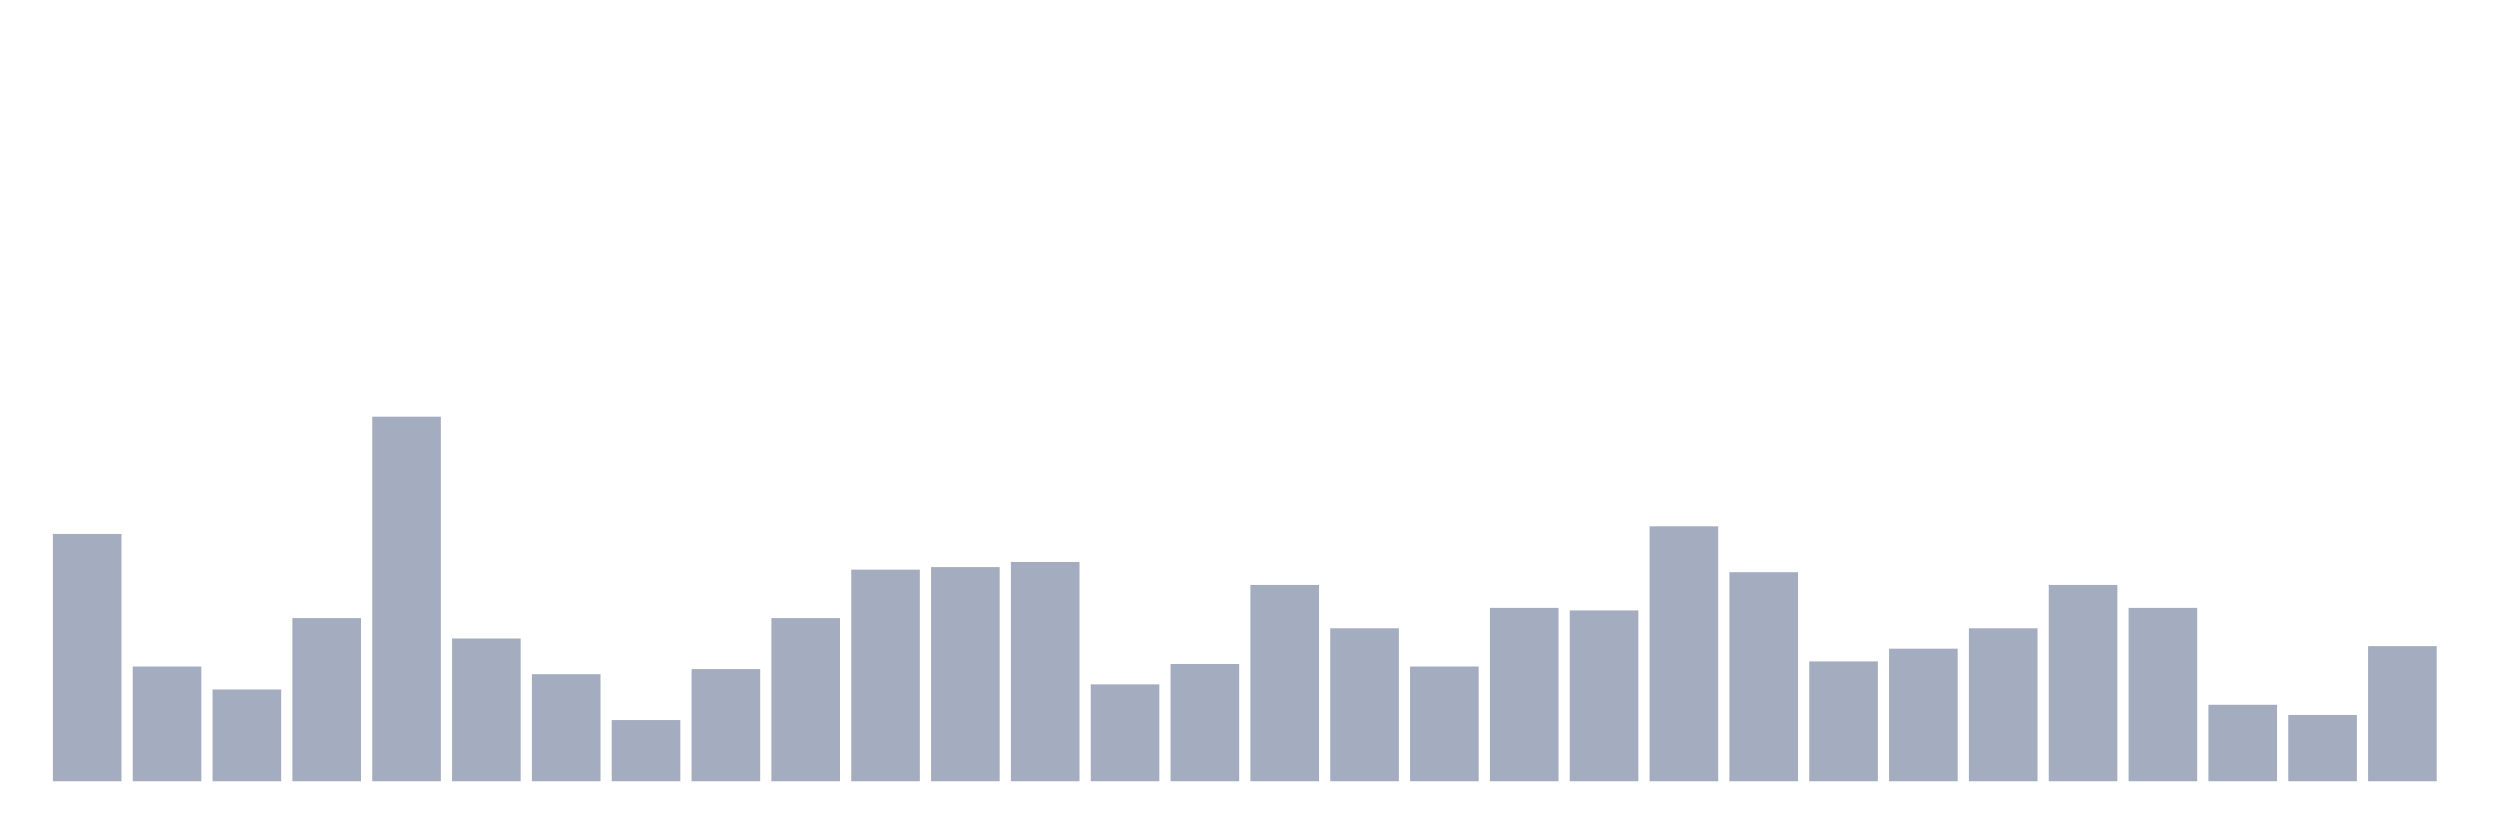
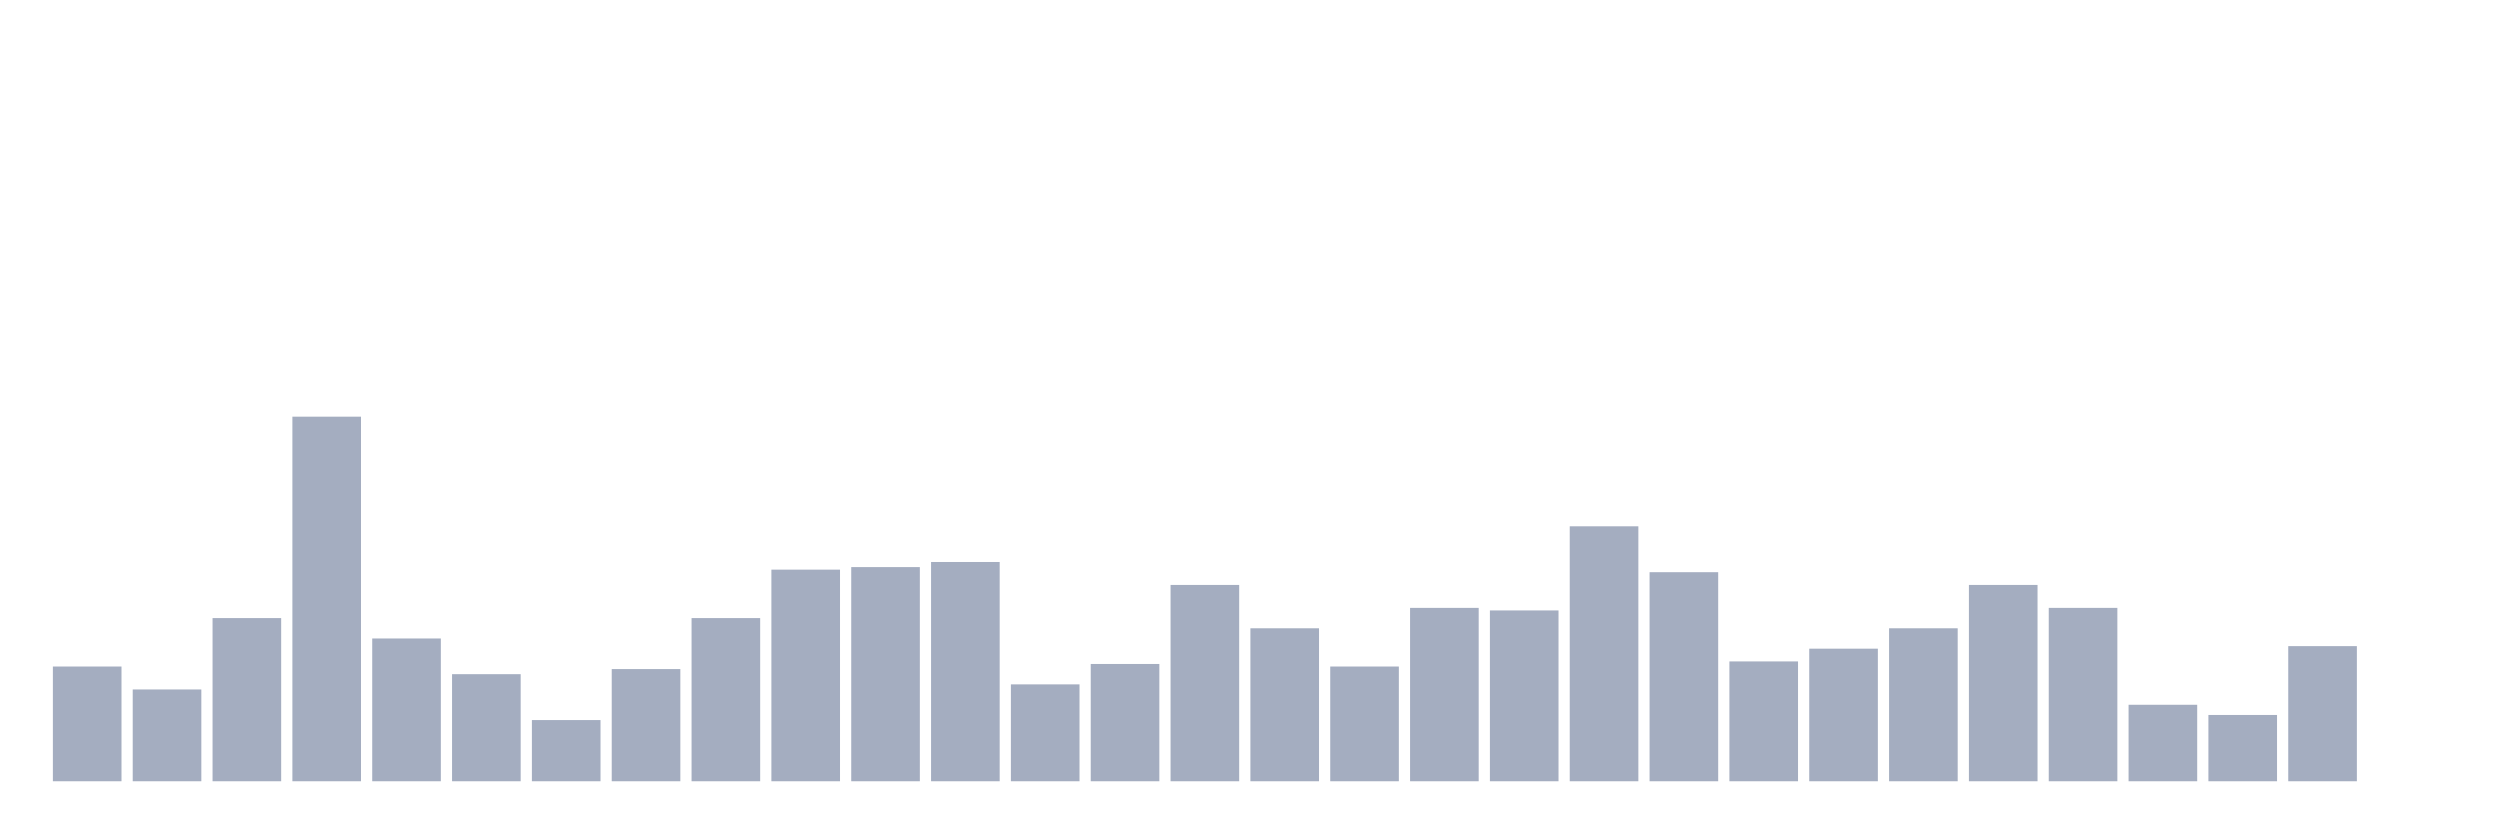
<svg xmlns="http://www.w3.org/2000/svg" viewBox="0 0 480 160">
  <g transform="translate(10,10)">
-     <rect class="bar" x="0.153" width="13.175" y="92.517" height="47.483" fill="rgb(164,173,192)" />
-     <rect class="bar" x="15.482" width="13.175" y="117.972" height="22.028" fill="rgb(164,173,192)" />
-     <rect class="bar" x="30.81" width="13.175" y="122.378" height="17.622" fill="rgb(164,173,192)" />
-     <rect class="bar" x="46.138" width="13.175" y="108.671" height="31.329" fill="rgb(164,173,192)" />
-     <rect class="bar" x="61.466" width="13.175" y="70" height="70" fill="rgb(164,173,192)" />
-     <rect class="bar" x="76.794" width="13.175" y="112.587" height="27.413" fill="rgb(164,173,192)" />
-     <rect class="bar" x="92.123" width="13.175" y="119.441" height="20.559" fill="rgb(164,173,192)" />
-     <rect class="bar" x="107.451" width="13.175" y="128.252" height="11.748" fill="rgb(164,173,192)" />
-     <rect class="bar" x="122.779" width="13.175" y="118.462" height="21.538" fill="rgb(164,173,192)" />
-     <rect class="bar" x="138.107" width="13.175" y="108.671" height="31.329" fill="rgb(164,173,192)" />
-     <rect class="bar" x="153.436" width="13.175" y="99.371" height="40.629" fill="rgb(164,173,192)" />
-     <rect class="bar" x="168.764" width="13.175" y="98.881" height="41.119" fill="rgb(164,173,192)" />
-     <rect class="bar" x="184.092" width="13.175" y="97.902" height="42.098" fill="rgb(164,173,192)" />
-     <rect class="bar" x="199.42" width="13.175" y="121.399" height="18.601" fill="rgb(164,173,192)" />
-     <rect class="bar" x="214.748" width="13.175" y="117.483" height="22.517" fill="rgb(164,173,192)" />
-     <rect class="bar" x="230.077" width="13.175" y="102.308" height="37.692" fill="rgb(164,173,192)" />
-     <rect class="bar" x="245.405" width="13.175" y="110.629" height="29.371" fill="rgb(164,173,192)" />
-     <rect class="bar" x="260.733" width="13.175" y="117.972" height="22.028" fill="rgb(164,173,192)" />
-     <rect class="bar" x="276.061" width="13.175" y="106.713" height="33.287" fill="rgb(164,173,192)" />
-     <rect class="bar" x="291.39" width="13.175" y="107.203" height="32.797" fill="rgb(164,173,192)" />
-     <rect class="bar" x="306.718" width="13.175" y="91.049" height="48.951" fill="rgb(164,173,192)" />
-     <rect class="bar" x="322.046" width="13.175" y="99.86" height="40.14" fill="rgb(164,173,192)" />
-     <rect class="bar" x="337.374" width="13.175" y="116.993" height="23.007" fill="rgb(164,173,192)" />
-     <rect class="bar" x="352.702" width="13.175" y="114.545" height="25.455" fill="rgb(164,173,192)" />
-     <rect class="bar" x="368.031" width="13.175" y="110.629" height="29.371" fill="rgb(164,173,192)" />
-     <rect class="bar" x="383.359" width="13.175" y="102.308" height="37.692" fill="rgb(164,173,192)" />
-     <rect class="bar" x="398.687" width="13.175" y="106.713" height="33.287" fill="rgb(164,173,192)" />
-     <rect class="bar" x="414.015" width="13.175" y="125.315" height="14.685" fill="rgb(164,173,192)" />
-     <rect class="bar" x="429.344" width="13.175" y="127.273" height="12.727" fill="rgb(164,173,192)" />
-     <rect class="bar" x="444.672" width="13.175" y="114.056" height="25.944" fill="rgb(164,173,192)" />
+     <rect class="bar" x="0.153" width="13.175" y="117.972" height="22.028" fill="rgb(164,173,192)" />
+     <rect class="bar" x="15.482" width="13.175" y="122.378" height="17.622" fill="rgb(164,173,192)" />
+     <rect class="bar" x="30.81" width="13.175" y="108.671" height="31.329" fill="rgb(164,173,192)" />
+     <rect class="bar" x="46.138" width="13.175" y="70" height="70" fill="rgb(164,173,192)" />
+     <rect class="bar" x="61.466" width="13.175" y="112.587" height="27.413" fill="rgb(164,173,192)" />
+     <rect class="bar" x="76.794" width="13.175" y="119.441" height="20.559" fill="rgb(164,173,192)" />
+     <rect class="bar" x="92.123" width="13.175" y="128.252" height="11.748" fill="rgb(164,173,192)" />
+     <rect class="bar" x="107.451" width="13.175" y="118.462" height="21.538" fill="rgb(164,173,192)" />
+     <rect class="bar" x="122.779" width="13.175" y="108.671" height="31.329" fill="rgb(164,173,192)" />
+     <rect class="bar" x="138.107" width="13.175" y="99.371" height="40.629" fill="rgb(164,173,192)" />
+     <rect class="bar" x="153.436" width="13.175" y="98.881" height="41.119" fill="rgb(164,173,192)" />
+     <rect class="bar" x="168.764" width="13.175" y="97.902" height="42.098" fill="rgb(164,173,192)" />
+     <rect class="bar" x="184.092" width="13.175" y="121.399" height="18.601" fill="rgb(164,173,192)" />
+     <rect class="bar" x="199.42" width="13.175" y="117.483" height="22.517" fill="rgb(164,173,192)" />
+     <rect class="bar" x="214.748" width="13.175" y="102.308" height="37.692" fill="rgb(164,173,192)" />
+     <rect class="bar" x="230.077" width="13.175" y="110.629" height="29.371" fill="rgb(164,173,192)" />
+     <rect class="bar" x="245.405" width="13.175" y="117.972" height="22.028" fill="rgb(164,173,192)" />
+     <rect class="bar" x="260.733" width="13.175" y="106.713" height="33.287" fill="rgb(164,173,192)" />
+     <rect class="bar" x="276.061" width="13.175" y="107.203" height="32.797" fill="rgb(164,173,192)" />
+     <rect class="bar" x="291.39" width="13.175" y="91.049" height="48.951" fill="rgb(164,173,192)" />
+     <rect class="bar" x="306.718" width="13.175" y="99.86" height="40.14" fill="rgb(164,173,192)" />
+     <rect class="bar" x="322.046" width="13.175" y="116.993" height="23.007" fill="rgb(164,173,192)" />
+     <rect class="bar" x="337.374" width="13.175" y="114.545" height="25.455" fill="rgb(164,173,192)" />
+     <rect class="bar" x="352.702" width="13.175" y="110.629" height="29.371" fill="rgb(164,173,192)" />
+     <rect class="bar" x="368.031" width="13.175" y="102.308" height="37.692" fill="rgb(164,173,192)" />
+     <rect class="bar" x="383.359" width="13.175" y="106.713" height="33.287" fill="rgb(164,173,192)" />
+     <rect class="bar" x="398.687" width="13.175" y="125.315" height="14.685" fill="rgb(164,173,192)" />
+     <rect class="bar" x="414.015" width="13.175" y="127.273" height="12.727" fill="rgb(164,173,192)" />
+     <rect class="bar" x="429.344" width="13.175" y="114.056" height="25.944" fill="rgb(164,173,192)" />
+     <rect class="bar" x="444.672" width="13.175" y="140" height="0" fill="rgb(164,173,192)" />
  </g>
</svg>
